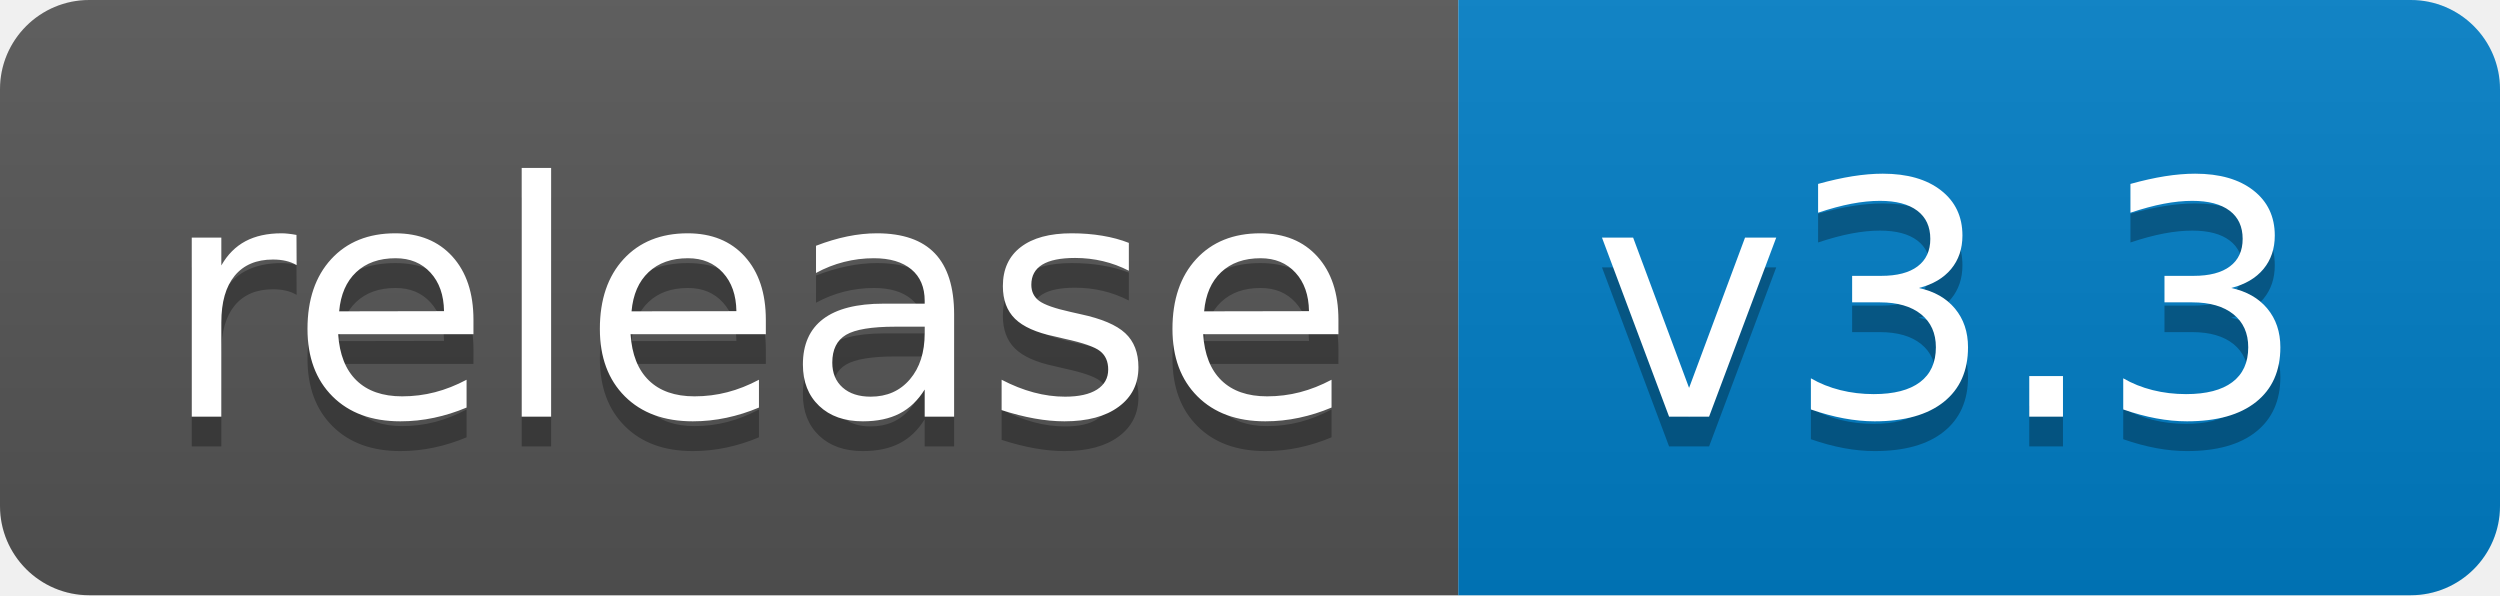
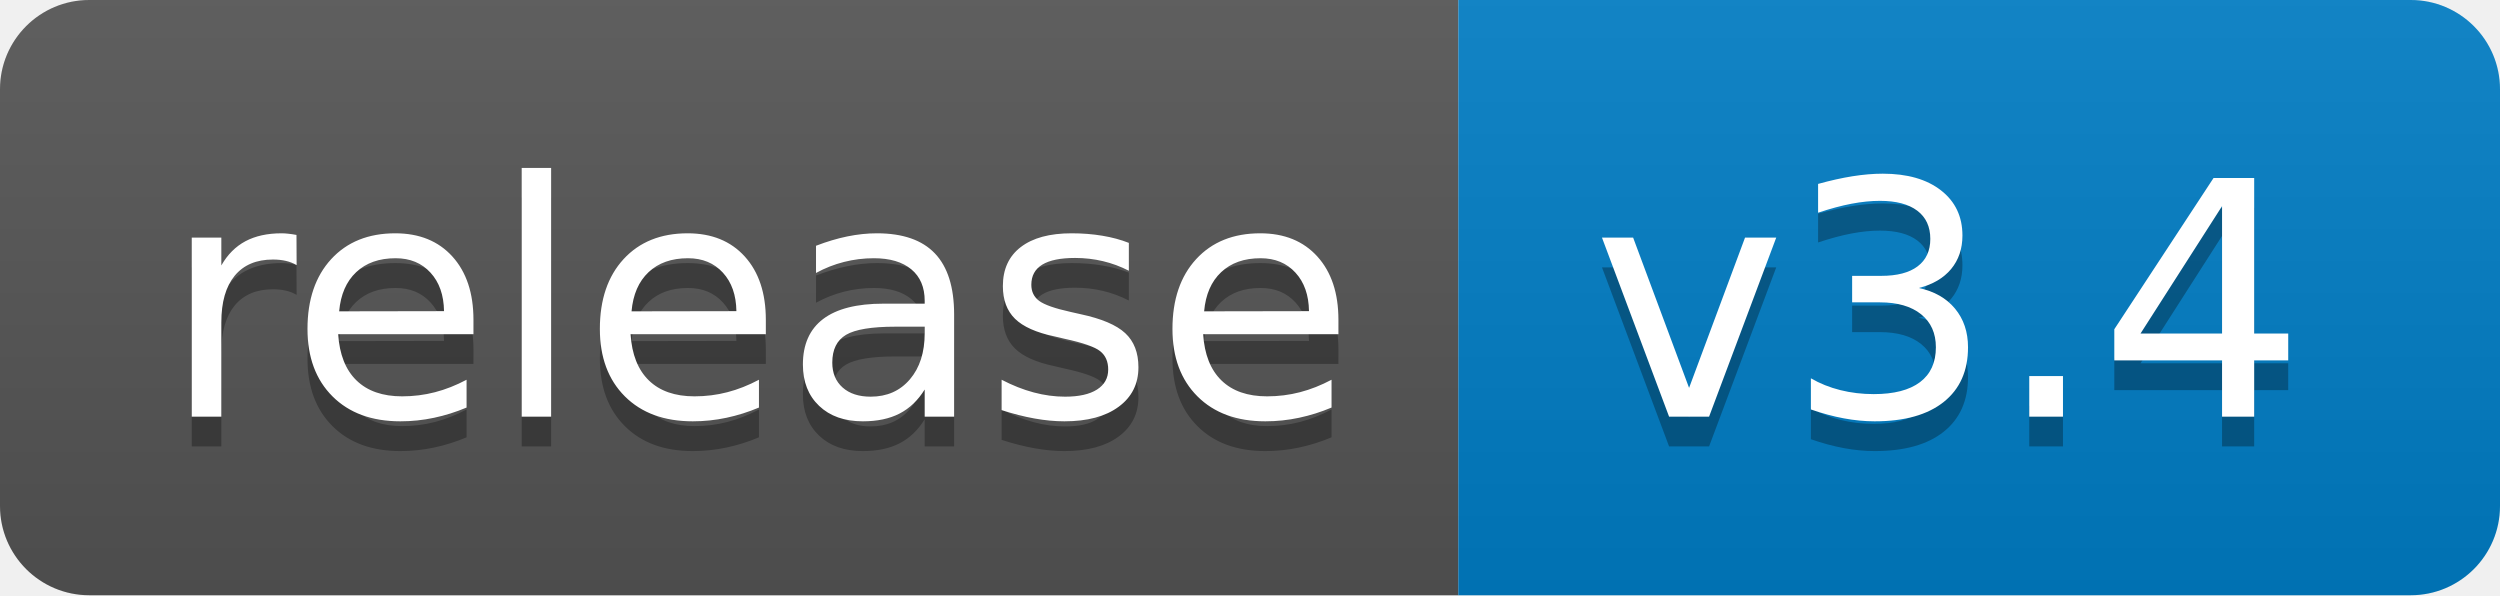
<svg xmlns="http://www.w3.org/2000/svg" width="84" height="20">
  <linearGradient id="b" x2="0" y2="100%">
    <stop offset="0" stop-color="#bbb" stop-opacity=".1" />
    <stop offset="1" stop-opacity=".1" />
  </linearGradient>
  <clipPath id="a">
    <rect width="84" height="20" rx="3" fill="#fff" />
  </clipPath>
  <g clip-path="url(#a)">
    <path fill="#555" d="M0 0h49v20H0z" />
    <path fill="#007ec6" d="M49 0h35v20H49z" />
    <path fill="url(#b)" d="M0 0h84v20H0z" />
  </g>
  <g fill="#fff" text-anchor="middle" font-family="DejaVu Sans,Verdana,Geneva,sans-serif" font-size="110">
    <text x="255" y="150" fill="#010101" fill-opacity=".3" transform="scale(.1)" textLength="390">release</text>
    <text x="255" y="140" transform="scale(.1)" textLength="390">release</text>
-     <text x="655" y="150" fill="#010101" fill-opacity=".3" transform="scale(.1)" textLength="250">v3.3</text>
-     <text x="655" y="140" transform="scale(.1)" textLength="250">v3.3</text>
+     <text x="655" y="150" fill="#010101" fill-opacity=".3" transform="scale(.1)" textLength="250">v3.4</text>
+     <text x="655" y="140" transform="scale(.1)" textLength="250">v3.4</text>
  </g>
</svg>
